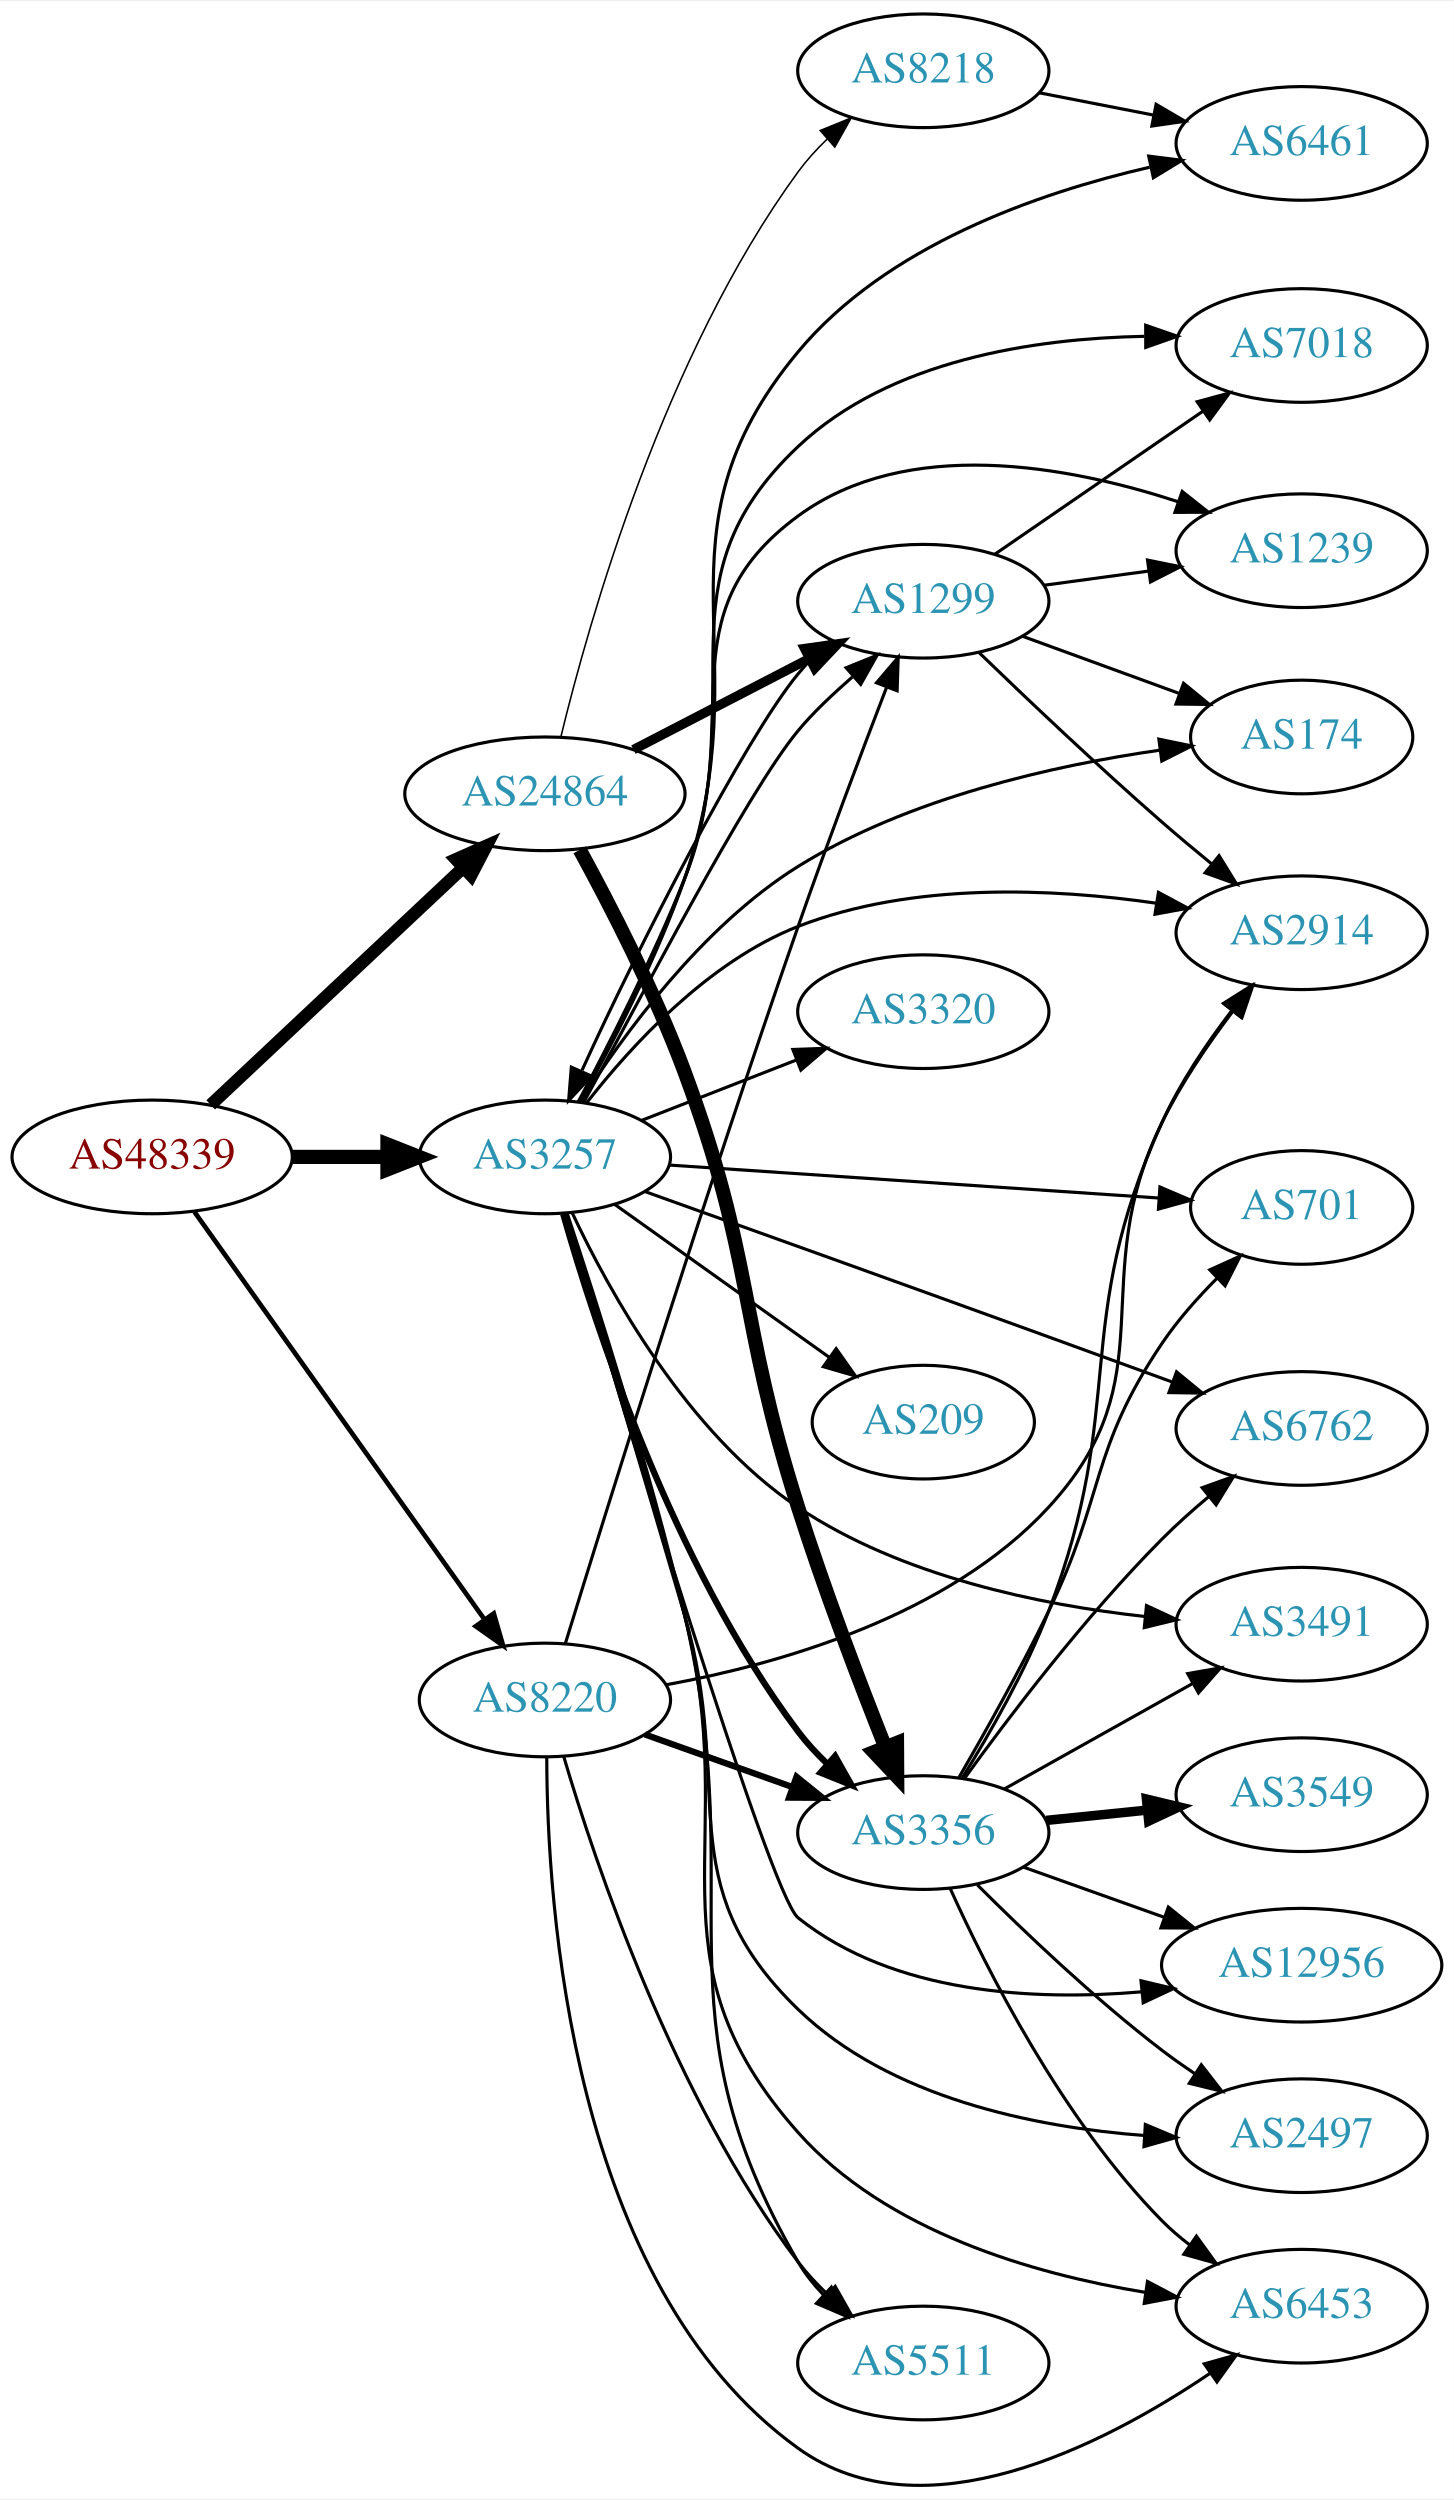
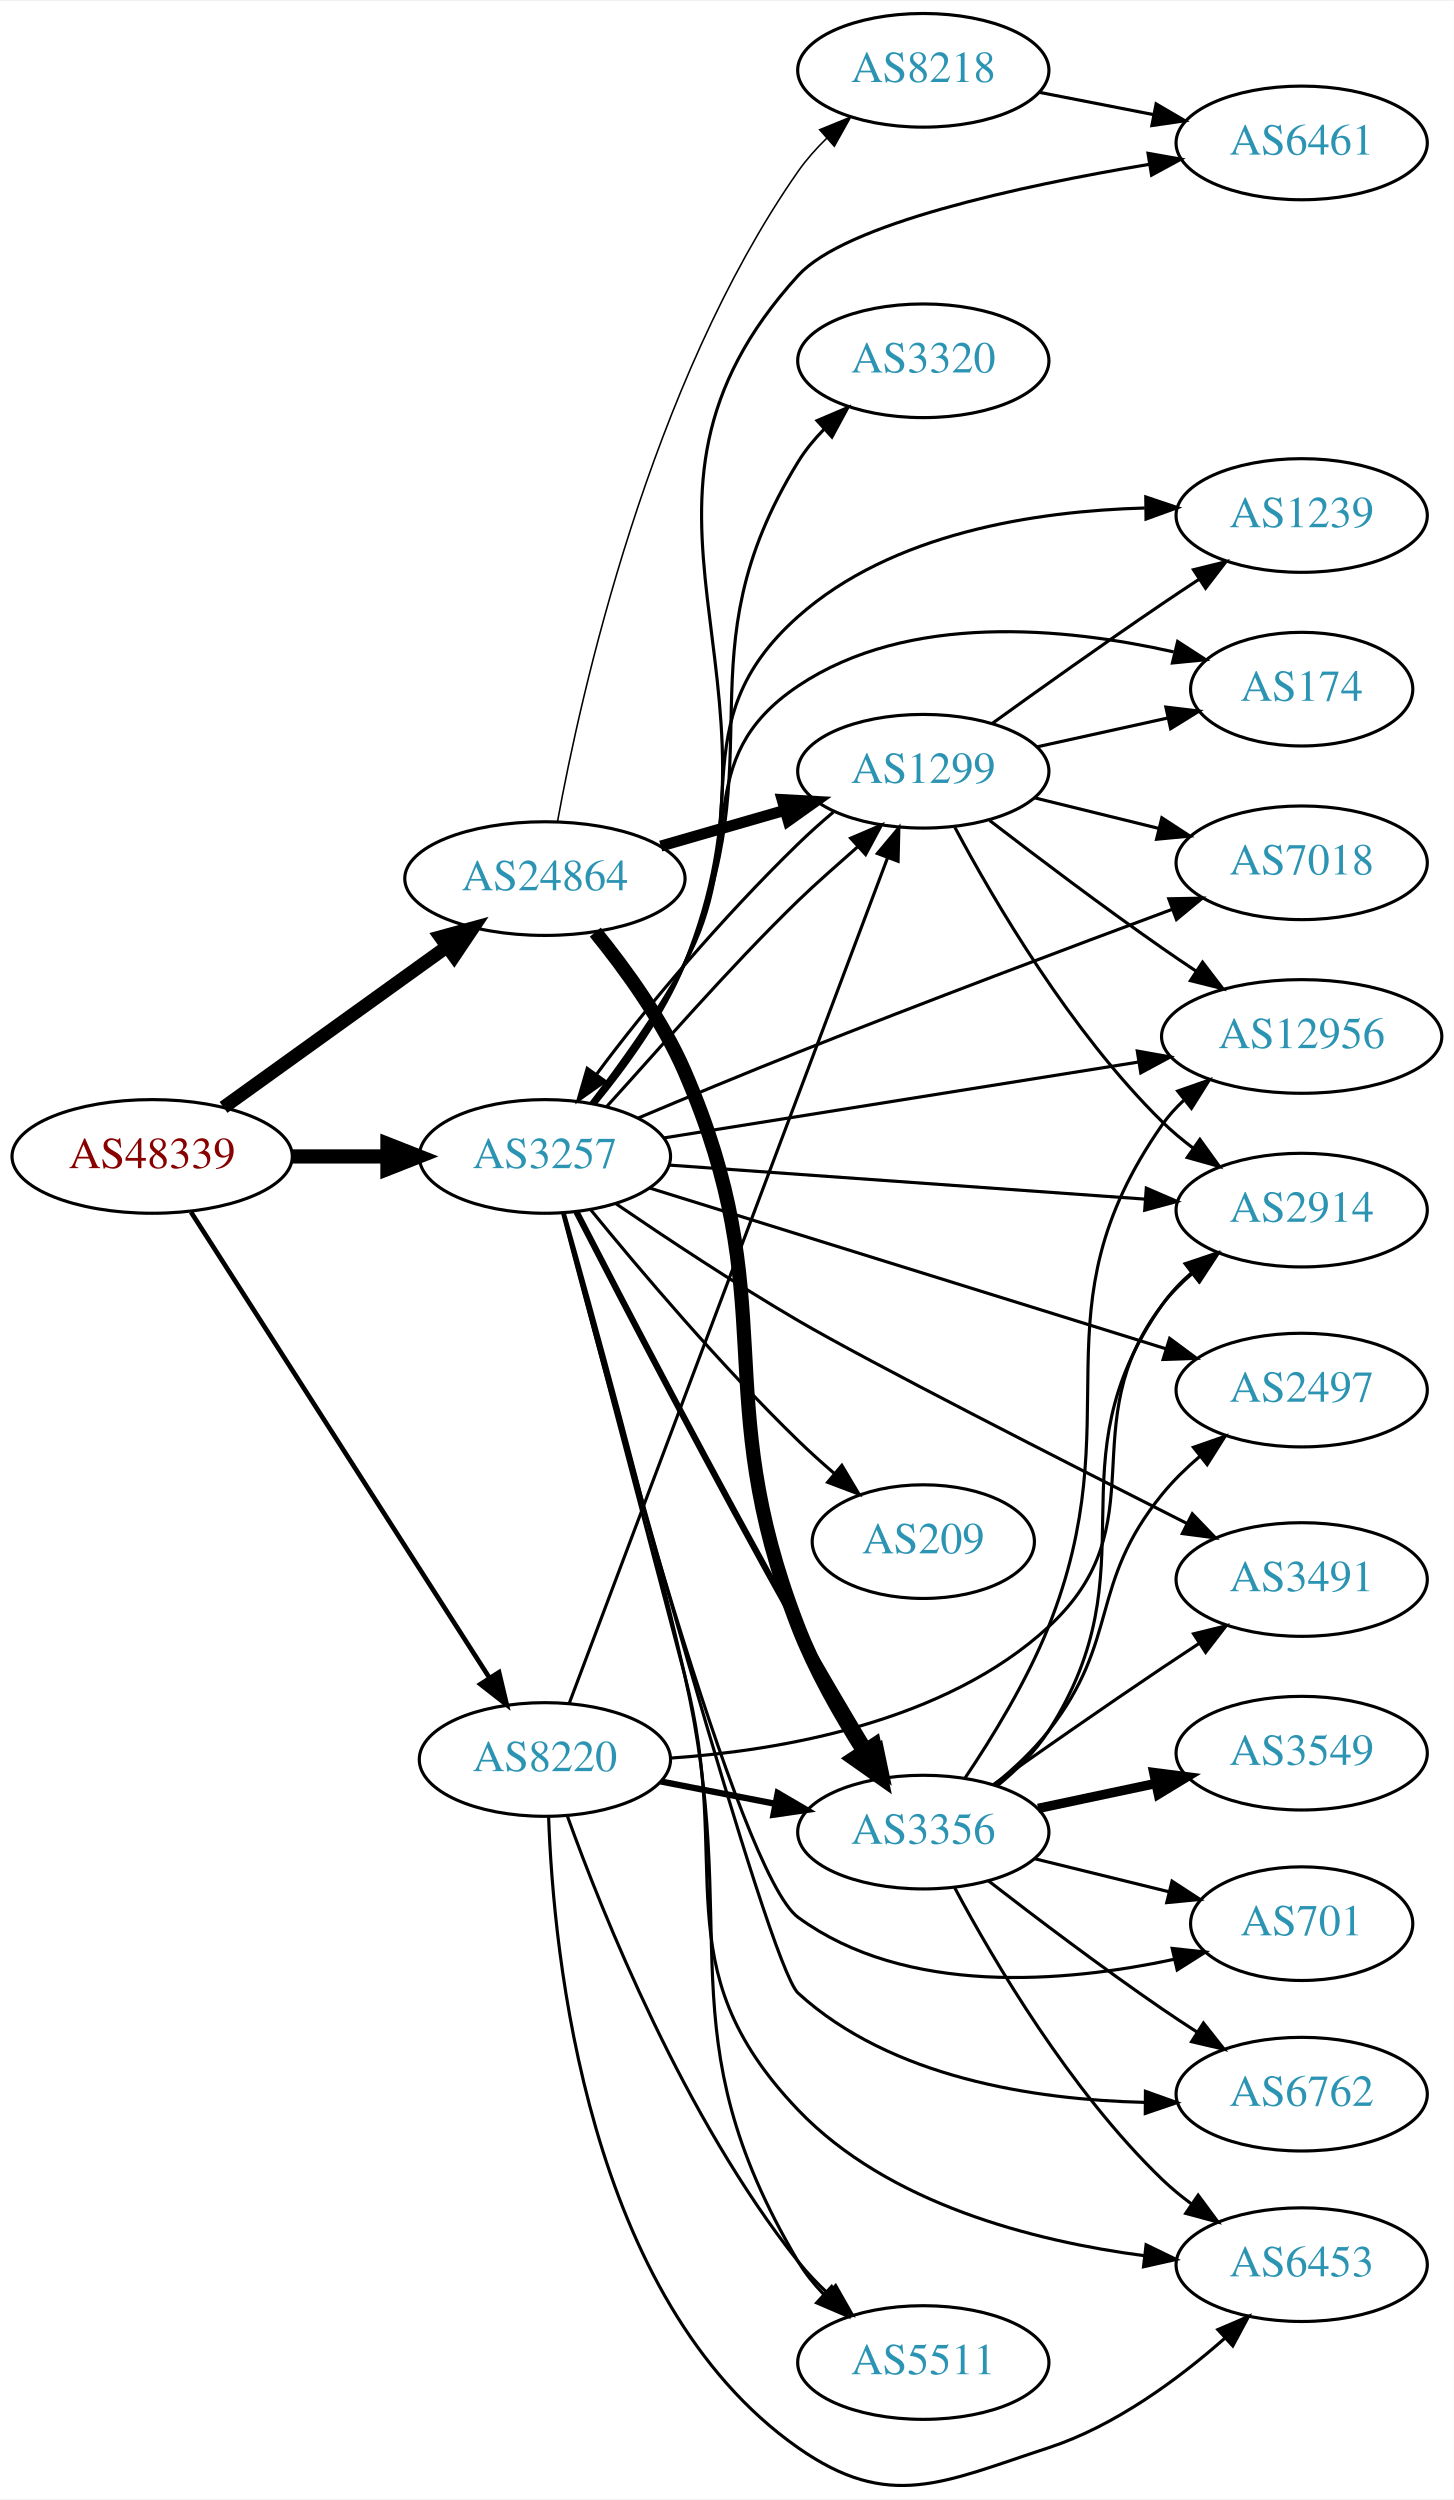
- <svg xmlns="http://www.w3.org/2000/svg" xmlns:xlink="http://www.w3.org/1999/xlink" width="460pt" height="791pt" viewBox="0.00 0.00 460.47 790.97">
-   <g id="graph0" class="graph" transform="scale(1 1) rotate(0) translate(4 786.968)">
-     <polygon fill="white" stroke="none" points="-4,4 -4,-786.968 456.469,-786.968 456.469,4 -4,4" />
+ <svg xmlns="http://www.w3.org/2000/svg" xmlns:xlink="http://www.w3.org/1999/xlink" width="460pt" height="791pt" viewBox="0.00 0.00 460.47 791.27">
+   <g id="graph0" class="graph" transform="scale(1 1) rotate(0) translate(4 787.27)">
+     <polygon fill="white" stroke="none" points="-4,4 -4,-787.27 456.469,-787.27 456.469,4 -4,4" />
    <g id="node1" class="node">
      <g id="a_node1">
        <a xlink:href="/asn/48339" xlink:title="AS48339 ~ Raiffeisen Rechenzentrum GmbH [AT]">
-           <ellipse fill="#ffffff" stroke="black" cx="44.196" cy="-420.968" rx="44.393" ry="18" />
-           <text text-anchor="middle" x="44.196" y="-417.268" font-family="Times,serif" font-size="14.00" fill="#880000">AS48339</text>
+           <ellipse fill="#ffffff" stroke="black" cx="44.196" cy="-421.27" rx="44.393" ry="18" />
+           <text text-anchor="middle" x="44.196" y="-417.57" font-family="Times,serif" font-size="14.00" fill="#880000">AS48339</text>
        </a>
      </g>
    </g>
    <g id="node2" class="node">
      <g id="a_node2">
        <a xlink:href="/asn/3257" xlink:title="AS3257 ~ GTT [DE]">
-           <ellipse fill="#ffffff" stroke="black" cx="168.588" cy="-420.968" rx="39.794" ry="18" />
-           <text text-anchor="middle" x="168.588" y="-417.268" font-family="Times,serif" font-size="14.00" fill="#2c94b3">AS3257</text>
+           <ellipse fill="#ffffff" stroke="black" cx="168.588" cy="-421.27" rx="39.794" ry="18" />
+           <text text-anchor="middle" x="168.588" y="-417.57" font-family="Times,serif" font-size="14.00" fill="#2c94b3">AS3257</text>
        </a>
      </g>
    </g>
    <g id="edge1" class="edge">
-       <path fill="none" stroke="black" stroke-width="4.5" d="M88.692,-420.968C98.381,-420.968 108.717,-420.968 118.61,-420.968" />
-       <polygon fill="black" stroke="black" stroke-width="4.5" points="118.713,-424.906 128.713,-420.968 118.713,-417.031 118.713,-424.906" />
+       <path fill="none" stroke="black" stroke-width="4.5" d="M88.692,-421.27C98.381,-421.27 108.717,-421.27 118.61,-421.27" />
+       <polygon fill="black" stroke="black" stroke-width="4.5" points="118.713,-425.208 128.713,-421.27 118.713,-417.333 118.713,-425.208" />
    </g>
    <g id="node3" class="node">
      <g id="a_node3">
        <a xlink:href="/asn/8220" xlink:title="AS8220 ~ COLT [GB]">
-           <ellipse fill="#ffffff" stroke="black" cx="168.588" cy="-248.968" rx="39.794" ry="18" />
-           <text text-anchor="middle" x="168.588" y="-245.268" font-family="Times,serif" font-size="14.00" fill="#2c94b3">AS8220</text>
+           <ellipse fill="#ffffff" stroke="black" cx="168.588" cy="-230.27" rx="39.794" ry="18" />
+           <text text-anchor="middle" x="168.588" y="-226.57" font-family="Times,serif" font-size="14.00" fill="#2c94b3">AS8220</text>
        </a>
      </g>
    </g>
    <g id="edge2" class="edge">
-       <path fill="none" stroke="black" stroke-width="1.5" d="M57.605,-403.529C79.287,-373.06 124.154,-310.007 149.367,-274.574" />
-       <polygon fill="black" stroke="black" stroke-width="1.5" points="152.382,-276.375 155.328,-266.198 146.679,-272.316 152.382,-276.375" />
+       <path fill="none" stroke="black" stroke-width="1.5" d="M56.491,-403.644C78.132,-369.873 125.532,-295.901 150.857,-256.381" />
+       <polygon fill="black" stroke="black" stroke-width="1.5" points="154.049,-257.886 156.497,-247.578 148.155,-254.11 154.049,-257.886" />
    </g>
    <g id="node4" class="node">
      <g id="a_node4">
        <a xlink:href="/asn/24864" xlink:title="AS24864 ~ Raiffeisen Informatik GmbH [AT]">
-           <ellipse fill="#ffffff" stroke="black" cx="168.588" cy="-535.968" rx="44.393" ry="18" />
-           <text text-anchor="middle" x="168.588" y="-532.268" font-family="Times,serif" font-size="14.00" fill="#2c94b3">AS24864</text>
+           <ellipse fill="#ffffff" stroke="black" cx="168.588" cy="-509.27" rx="44.393" ry="18" />
+           <text text-anchor="middle" x="168.588" y="-505.57" font-family="Times,serif" font-size="14.00" fill="#2c94b3">AS24864</text>
        </a>
      </g>
    </g>
    <g id="edge3" class="edge">
-       <path fill="none" stroke="black" stroke-width="4" d="M62.732,-437.445C83.636,-457.086 118.721,-490.052 142.494,-512.389" />
-       <polygon fill="black" stroke="black" stroke-width="4" points="140.401,-515.225 150.085,-519.522 145.194,-510.124 140.401,-515.225" />
+       <path fill="none" stroke="black" stroke-width="4.25" d="M66.796,-436.8C86.425,-450.914 115.579,-471.876 137.49,-487.629" />
+       <polygon fill="black" stroke="black" stroke-width="4.25" points="135.503,-490.781 145.793,-493.6 139.845,-484.742 135.503,-490.781" />
    </g>
    <g id="node5" class="node">
      <g id="a_node5">
-         <a xlink:href="/asn/1299" xlink:title="AS1299 ~ Telia Carrier [EU]">
-           <ellipse fill="#ffffff" stroke="black" cx="288.431" cy="-596.968" rx="39.794" ry="18" />
-           <text text-anchor="middle" x="288.431" y="-593.268" font-family="Times,serif" font-size="14.00" fill="#2c94b3">AS1299</text>
+         <a xlink:href="/asn/6762" xlink:title="AS6762 ~ TELECOM ITALIA SPARKLE S.p.A. [IT]">
+           <ellipse fill="#ffffff" stroke="black" cx="408.273" cy="-124.27" rx="39.794" ry="18" />
+           <text text-anchor="middle" x="408.273" y="-120.57" font-family="Times,serif" font-size="14.00" fill="#2c94b3">AS6762</text>
        </a>
      </g>
    </g>
    <g id="edge4" class="edge">
-       <path fill="none" stroke="black" d="M180.888,-438.275C198.461,-470.2 232.055,-535.741 248.784,-555.968 253.746,-561.968 259.954,-567.678 265.933,-572.954" />
-       <polygon fill="black" stroke="black" points="263.981,-575.898 273.805,-579.864 268.599,-570.637 263.981,-575.898" />
+       <path fill="none" stroke="black" d="M174.407,-403.32C190.101,-345.13 239.275,-164.95 248.784,-156.27 278.189,-129.431 323.658,-122.509 358.367,-121.673" />
+       <polygon fill="black" stroke="black" points="358.79,-125.169 368.763,-121.593 358.736,-118.17 358.79,-125.169" />
    </g>
    <g id="node6" class="node">
      <g id="a_node6">
-         <a xlink:href="/asn/12956" xlink:title="AS12956 ~ TELXIUS [ES]">
-           <ellipse fill="#ffffff" stroke="black" cx="408.273" cy="-164.968" rx="44.393" ry="18" />
-           <text text-anchor="middle" x="408.273" y="-161.268" font-family="Times,serif" font-size="14.00" fill="#2c94b3">AS12956</text>
+         <a xlink:href="/asn/2914" xlink:title="AS2914 ~ NTT America, Inc. [US]">
+           <ellipse fill="#ffffff" stroke="black" cx="408.273" cy="-404.27" rx="39.794" ry="18" />
+           <text text-anchor="middle" x="408.273" y="-400.57" font-family="Times,serif" font-size="14.00" fill="#2c94b3">AS2914</text>
        </a>
      </g>
    </g>
    <g id="edge5" class="edge">
-       <path fill="none" stroke="black" d="M174.879,-403.09C191.109,-348.505 239.643,-187.268 248.784,-179.968 278.927,-155.899 323.308,-153.615 357.444,-156.517" />
-       <polygon fill="black" stroke="black" points="357.378,-160.029 367.682,-157.566 358.091,-153.065 357.378,-160.029" />
+       <path fill="none" stroke="black" d="M207.776,-418.539C248.804,-415.605 314.114,-410.933 358.752,-407.741" />
+       <polygon fill="black" stroke="black" points="359.061,-411.228 368.786,-407.023 358.562,-404.245 359.061,-411.228" />
    </g>
    <g id="node7" class="node">
      <g id="a_node7">
        <a xlink:href="/asn/2497" xlink:title="AS2497 ~ Internet Initiative Japan Inc. [JP]">
-           <ellipse fill="#ffffff" stroke="black" cx="408.273" cy="-110.968" rx="39.794" ry="18" />
-           <text text-anchor="middle" x="408.273" y="-107.268" font-family="Times,serif" font-size="14.00" fill="#2c94b3">AS2497</text>
+           <ellipse fill="#ffffff" stroke="black" cx="408.273" cy="-347.27" rx="39.794" ry="18" />
+           <text text-anchor="middle" x="408.273" y="-343.57" font-family="Times,serif" font-size="14.00" fill="#2c94b3">AS2497</text>
        </a>
      </g>
    </g>
    <g id="edge6" class="edge">
-       <path fill="none" stroke="black" d="M174.961,-403.126C183.182,-375.779 199.345,-321.846 212.784,-275.968 229.038,-220.486 207.231,-191.165 248.784,-150.968 277.837,-122.864 323.626,-113.651 358.532,-111.007" />
-       <polygon fill="black" stroke="black" points="358.753,-114.501 368.524,-110.405 358.332,-107.513 358.753,-114.501" />
+       <path fill="none" stroke="black" d="M201.644,-411.29C243.906,-398.132 318.366,-374.95 365.141,-360.388" />
+       <polygon fill="black" stroke="black" points="366.459,-363.643 374.967,-357.329 364.378,-356.959 366.459,-363.643" />
    </g>
    <g id="node8" class="node">
      <g id="a_node8">
-         <a xlink:href="/asn/6461" xlink:title="AS6461 ~ Zayo Bandwidth [US]">
-           <ellipse fill="#ffffff" stroke="black" cx="408.273" cy="-741.968" rx="39.794" ry="18" />
-           <text text-anchor="middle" x="408.273" y="-738.268" font-family="Times,serif" font-size="14.00" fill="#2c94b3">AS6461</text>
+         <a xlink:href="/asn/3320" xlink:title="AS3320 ~ DTAG [DE]">
+           <ellipse fill="#ffffff" stroke="black" cx="288.431" cy="-673.27" rx="39.794" ry="18" />
+           <text text-anchor="middle" x="288.431" y="-669.57" font-family="Times,serif" font-size="14.00" fill="#2c94b3">AS3320</text>
        </a>
      </g>
    </g>
    <g id="edge7" class="edge">
-       <path fill="none" stroke="black" d="M179.669,-438.287C189.392,-455.65 203.905,-483.406 212.784,-508.968 237.698,-580.692 200.205,-617.616 248.784,-675.968 276.642,-709.43 324.314,-726.194 360.115,-734.421" />
-       <polygon fill="black" stroke="black" points="359.828,-737.939 370.34,-736.616 361.297,-731.095 359.828,-737.939" />
+       <path fill="none" stroke="black" d="M184.219,-438.033C193.683,-449.705 205.545,-466.033 212.784,-482.27 242.29,-548.446 210.855,-579.536 248.784,-641.27 251.042,-644.944 253.871,-648.394 256.966,-651.568" />
+       <polygon fill="black" stroke="black" points="254.778,-654.309 264.529,-658.453 259.49,-649.133 254.778,-654.309" />
    </g>
    <g id="node9" class="node">
      <g id="a_node9">
-         <a xlink:href="/asn/1239" xlink:title="AS1239 ~ Sprint [US]">
-           <ellipse fill="#ffffff" stroke="black" cx="408.273" cy="-612.968" rx="39.794" ry="18" />
-           <text text-anchor="middle" x="408.273" y="-609.268" font-family="Times,serif" font-size="14.00" fill="#2c94b3">AS1239</text>
+         <a xlink:href="/asn/174" xlink:title="AS174 ~ Cogent Communications [US]">
+           <ellipse fill="#ffffff" stroke="black" cx="408.273" cy="-569.27" rx="35.194" ry="18" />
+           <text text-anchor="middle" x="408.273" y="-565.57" font-family="Times,serif" font-size="14.00" fill="#2c94b3">AS174</text>
        </a>
      </g>
    </g>
    <g id="edge8" class="edge">
-       <path fill="none" stroke="black" d="M179.172,-438.472C188.518,-455.977 202.751,-483.837 212.784,-508.968 232.642,-558.708 205.626,-592.255 248.784,-623.968 283.275,-649.313 334.188,-639.889 368.94,-628.535" />
-       <polygon fill="black" stroke="black" points="370.422,-631.726 378.727,-625.148 368.133,-625.111 370.422,-631.726" />
+       <path fill="none" stroke="black" d="M183.166,-438.199C192.285,-450.074 204.164,-466.574 212.784,-482.27 233.127,-519.309 213.7,-546.717 248.784,-570.27 283.67,-593.691 333.329,-588.815 367.724,-581.067" />
+       <polygon fill="black" stroke="black" points="368.985,-584.362 377.875,-578.598 367.331,-577.56 368.985,-584.362" />
    </g>
    <g id="node10" class="node">
      <g id="a_node10">
-         <a xlink:href="/asn/209" xlink:title="AS209 ~ CenturyLink Communications, LLC [US]">
-           <ellipse fill="#ffffff" stroke="black" cx="288.431" cy="-336.968" rx="35.194" ry="18" />
-           <text text-anchor="middle" x="288.431" y="-333.268" font-family="Times,serif" font-size="14.00" fill="#2c94b3">AS209</text>
+         <a xlink:href="/asn/3491" xlink:title="AS3491 ~ PCCW Global, Inc. [US]">
+           <ellipse fill="#ffffff" stroke="black" cx="408.273" cy="-287.27" rx="39.794" ry="18" />
+           <text text-anchor="middle" x="408.273" y="-283.57" font-family="Times,serif" font-size="14.00" fill="#2c94b3">AS3491</text>
        </a>
      </g>
    </g>
    <g id="edge9" class="edge">
-       <path fill="none" stroke="black" d="M190.656,-405.951C209.625,-392.43 237.67,-372.439 258.693,-357.453" />
-       <polygon fill="black" stroke="black" points="260.829,-360.229 266.94,-351.574 256.765,-354.529 260.829,-360.229" />
+       <path fill="none" stroke="black" d="M191.055,-406.306C206.773,-395.565 228.765,-380.979 248.784,-369.27 271.251,-356.13 332.505,-324.912 371.949,-305.009" />
+       <polygon fill="black" stroke="black" points="373.629,-308.082 380.984,-300.456 370.479,-301.831 373.629,-308.082" />
    </g>
    <g id="node11" class="node">
      <g id="a_node11">
-         <a xlink:href="/asn/701" xlink:title="AS701 ~ UUNET [US]">
-           <ellipse fill="#ffffff" stroke="black" cx="408.273" cy="-404.968" rx="35.194" ry="18" />
-           <text text-anchor="middle" x="408.273" y="-401.268" font-family="Times,serif" font-size="14.00" fill="#2c94b3">AS701</text>
+         <a xlink:href="/asn/5511" xlink:title="AS5511 ~ Orange S.A. [FR]">
+           <ellipse fill="#ffffff" stroke="black" cx="288.431" cy="-39.27" rx="39.794" ry="18" />
+           <text text-anchor="middle" x="288.431" y="-35.57" font-family="Times,serif" font-size="14.00" fill="#2c94b3">AS5511</text>
        </a>
      </g>
    </g>
    <g id="edge10" class="edge">
-       <path fill="none" stroke="black" d="M208.041,-418.38C250.37,-415.53 318.314,-410.957 362.877,-407.957" />
-       <polygon fill="black" stroke="black" points="363.376,-411.431 373.118,-407.267 362.906,-404.447 363.376,-411.431" />
+       <path fill="none" stroke="black" d="M174.778,-403.166C183.318,-373.043 200.6,-310.662 212.784,-257.27 231.518,-175.18 205.841,-143.697 248.784,-71.27 250.983,-67.561 253.777,-64.09 256.853,-60.904" />
+       <polygon fill="black" stroke="black" points="259.377,-63.338 264.396,-54.007 254.654,-58.172 259.377,-63.338" />
    </g>
    <g id="node12" class="node">
      <g id="a_node12">
-         <a xlink:href="/asn/2914" xlink:title="AS2914 ~ NTT America, Inc. [US]">
-           <ellipse fill="#ffffff" stroke="black" cx="408.273" cy="-491.968" rx="39.794" ry="18" />
-           <text text-anchor="middle" x="408.273" y="-488.268" font-family="Times,serif" font-size="14.00" fill="#2c94b3">AS2914</text>
+         <a xlink:href="/asn/3356" xlink:title="AS3356 ~ Level 3 Parent, LLC [US]">
+           <ellipse fill="#ffffff" stroke="black" cx="288.431" cy="-207.27" rx="39.794" ry="18" />
+           <text text-anchor="middle" x="288.431" y="-203.57" font-family="Times,serif" font-size="14.00" fill="#2c94b3">AS3356</text>
        </a>
      </g>
    </g>
    <g id="edge11" class="edge">
-       <path fill="none" stroke="black" d="M181.854,-438.153C195.751,-455.99 220.219,-482.811 248.784,-493.968 284.981,-508.106 329.471,-506.037 362.09,-501.34" />
-       <polygon fill="black" stroke="black" points="362.905,-504.755 372.237,-499.74 361.814,-497.841 362.905,-504.755" />
+       <path fill="none" stroke="black" stroke-width="2" d="M178.586,-403.69C193.004,-375.669 222.354,-319.248 248.784,-272.27 256.048,-259.36 264.417,-245.202 271.505,-233.405" />
+       <polygon fill="black" stroke="black" stroke-width="2" points="274.697,-234.889 276.87,-224.52 268.705,-231.271 274.697,-234.889" />
    </g>
    <g id="node13" class="node">
      <g id="a_node13">
-         <a xlink:href="/asn/6453" xlink:title="AS6453 ~ TATA COMMUNICATIONS (AMERICA) INC [US]">
-           <ellipse fill="#ffffff" stroke="black" cx="408.273" cy="-56.968" rx="39.794" ry="18" />
-           <text text-anchor="middle" x="408.273" y="-53.268" font-family="Times,serif" font-size="14.00" fill="#2c94b3">AS6453</text>
+         <a xlink:href="/asn/7018" xlink:title="AS7018 ~ AT&amp;T Services, Inc. [US]">
+           <ellipse fill="#ffffff" stroke="black" cx="408.273" cy="-514.27" rx="39.794" ry="18" />
+           <text text-anchor="middle" x="408.273" y="-510.57" font-family="Times,serif" font-size="14.00" fill="#2c94b3">AS7018</text>
        </a>
      </g>
    </g>
    <g id="edge12" class="edge">
-       <path fill="none" stroke="black" d="M175.332,-403.228C184.039,-376.015 200.827,-322.254 212.784,-275.968 231.45,-203.716 199.219,-167.754 248.784,-111.968 276.603,-80.658 323.179,-67.169 358.661,-61.359" />
-       <polygon fill="black" stroke="black" points="359.437,-64.783 368.816,-59.853 358.41,-57.858 359.437,-64.783" />
+       <path fill="none" stroke="black" d="M198.088,-433.412C213.119,-439.748 231.897,-447.558 248.784,-454.27 288.923,-470.226 335.149,-487.614 367.279,-499.544" />
+       <polygon fill="black" stroke="black" points="366.182,-502.87 376.775,-503.064 368.615,-496.307 366.182,-502.87" />
    </g>
    <g id="node14" class="node">
      <g id="a_node14">
-         <a xlink:href="/asn/174" xlink:title="AS174 ~ Cogent Communications [US]">
-           <ellipse fill="#ffffff" stroke="black" cx="408.273" cy="-553.968" rx="35.194" ry="18" />
-           <text text-anchor="middle" x="408.273" y="-550.268" font-family="Times,serif" font-size="14.00" fill="#2c94b3">AS174</text>
+         <a xlink:href="/asn/1239" xlink:title="AS1239 ~ Sprint [US]">
+           <ellipse fill="#ffffff" stroke="black" cx="408.273" cy="-624.27" rx="39.794" ry="18" />
+           <text text-anchor="middle" x="408.273" y="-620.57" font-family="Times,serif" font-size="14.00" fill="#2c94b3">AS1239</text>
        </a>
      </g>
    </g>
    <g id="edge13" class="edge">
-       <path fill="none" stroke="black" d="M179.863,-438.364C193.129,-459.276 218.186,-493.929 248.784,-512.968 283.775,-534.74 329.973,-545.002 363.458,-549.808" />
-       <polygon fill="black" stroke="black" points="363.041,-553.283 373.415,-551.131 363.963,-546.344 363.041,-553.283" />
+       <path fill="none" stroke="black" d="M183.53,-438.007C192.811,-449.798 204.734,-466.274 212.784,-482.27 235.908,-528.221 210.345,-558.086 248.784,-592.27 278.534,-618.727 323.966,-625.691 358.572,-626.64" />
+       <polygon fill="black" stroke="black" points="358.897,-630.144 368.935,-626.756 358.975,-623.144 358.897,-630.144" />
    </g>
    <g id="node15" class="node">
      <g id="a_node15">
-         <a xlink:href="/asn/6762" xlink:title="AS6762 ~ TELECOM ITALIA SPARKLE S.p.A. [IT]">
-           <ellipse fill="#ffffff" stroke="black" cx="408.273" cy="-334.968" rx="39.794" ry="18" />
-           <text text-anchor="middle" x="408.273" y="-331.268" font-family="Times,serif" font-size="14.00" fill="#2c94b3">AS6762</text>
+         <a xlink:href="/asn/209" xlink:title="AS209 ~ CenturyLink Communications, LLC [US]">
+           <ellipse fill="#ffffff" stroke="black" cx="288.431" cy="-299.27" rx="35.194" ry="18" />
+           <text text-anchor="middle" x="288.431" y="-295.57" font-family="Times,serif" font-size="14.00" fill="#2c94b3">AS209</text>
        </a>
      </g>
    </g>
    <g id="edge14" class="edge">
-       <path fill="none" stroke="black" d="M200.287,-409.987C232.228,-398.547 283.686,-380.078 328.077,-363.968 340.784,-359.357 354.626,-354.3 367.131,-349.719" />
-       <polygon fill="black" stroke="black" points="368.642,-352.892 376.826,-346.164 366.233,-346.32 368.642,-352.892" />
+       <path fill="none" stroke="black" d="M183.153,-404.304C198.364,-385.661 224.139,-355.186 248.784,-331.27 252.348,-327.812 256.24,-324.308 260.138,-320.949" />
+       <polygon fill="black" stroke="black" points="262.63,-323.427 268.045,-314.321 258.133,-318.063 262.63,-323.427" />
    </g>
    <g id="node16" class="node">
      <g id="a_node16">
-         <a xlink:href="/asn/7018" xlink:title="AS7018 ~ AT&amp;T Services, Inc. [US]">
-           <ellipse fill="#ffffff" stroke="black" cx="408.273" cy="-677.968" rx="39.794" ry="18" />
-           <text text-anchor="middle" x="408.273" y="-674.268" font-family="Times,serif" font-size="14.00" fill="#2c94b3">AS7018</text>
+         <a xlink:href="/asn/12956" xlink:title="AS12956 ~ TELXIUS [ES]">
+           <ellipse fill="#ffffff" stroke="black" cx="408.273" cy="-459.27" rx="44.393" ry="18" />
+           <text text-anchor="middle" x="408.273" y="-455.57" font-family="Times,serif" font-size="14.00" fill="#2c94b3">AS12956</text>
        </a>
      </g>
    </g>
    <g id="edge15" class="edge">
-       <path fill="none" stroke="black" d="M179.424,-438.375C188.962,-455.805 203.337,-483.611 212.784,-508.968 234.764,-567.963 203.001,-602.755 248.784,-645.968 277.829,-673.383 323.545,-680.209 358.43,-680.864" />
-       <polygon fill="black" stroke="black" points="358.871,-684.364 368.878,-680.885 358.885,-677.364 358.871,-684.364" />
+       <path fill="none" stroke="black" d="M206.206,-427.125C246.52,-433.57 311.594,-443.974 356.747,-451.192" />
+       <polygon fill="black" stroke="black" points="356.203,-454.65 366.63,-452.772 357.308,-447.738 356.203,-454.65" />
    </g>
    <g id="node17" class="node">
      <g id="a_node17">
-         <a xlink:href="/asn/3320" xlink:title="AS3320 ~ DTAG [DE]">
-           <ellipse fill="#ffffff" stroke="black" cx="288.431" cy="-466.968" rx="39.794" ry="18" />
-           <text text-anchor="middle" x="288.431" y="-463.268" font-family="Times,serif" font-size="14.00" fill="#2c94b3">AS3320</text>
+         <a xlink:href="/asn/701" xlink:title="AS701 ~ UUNET [US]">
+           <ellipse fill="#ffffff" stroke="black" cx="408.273" cy="-178.27" rx="35.194" ry="18" />
+           <text text-anchor="middle" x="408.273" y="-174.57" font-family="Times,serif" font-size="14.00" fill="#2c94b3">AS701</text>
        </a>
      </g>
    </g>
    <g id="edge16" class="edge">
-       <path fill="none" stroke="black" d="M199.325,-432.576C214.119,-438.351 232.196,-445.407 248.118,-451.622" />
-       <polygon fill="black" stroke="black" points="247.115,-454.988 257.704,-455.364 249.661,-448.467 247.115,-454.988" />
+       <path fill="none" stroke="black" d="M174.233,-403.204C188.201,-349.556 230.009,-194.045 248.784,-180.27 282.911,-155.233 333.245,-159.561 367.99,-167.005" />
+       <polygon fill="black" stroke="black" points="367.261,-170.428 377.793,-169.275 368.84,-163.609 367.261,-170.428" />
    </g>
    <g id="node18" class="node">
      <g id="a_node18">
-         <a xlink:href="/asn/3491" xlink:title="AS3491 ~ PCCW Global, Inc. [US]">
-           <ellipse fill="#ffffff" stroke="black" cx="408.273" cy="-272.968" rx="39.794" ry="18" />
-           <text text-anchor="middle" x="408.273" y="-269.268" font-family="Times,serif" font-size="14.00" fill="#2c94b3">AS3491</text>
+         <a xlink:href="/asn/6461" xlink:title="AS6461 ~ Zayo Bandwidth [US]">
+           <ellipse fill="#ffffff" stroke="black" cx="408.273" cy="-742.27" rx="39.794" ry="18" />
+           <text text-anchor="middle" x="408.273" y="-738.57" font-family="Times,serif" font-size="14.00" fill="#2c94b3">AS6461</text>
        </a>
      </g>
    </g>
    <g id="edge17" class="edge">
-       <path fill="none" stroke="black" d="M177.217,-403.284C188.886,-378.424 213.579,-333.551 248.784,-309.968 281.44,-288.093 325.405,-279.066 358.745,-275.384" />
-       <polygon fill="black" stroke="black" points="359.116,-278.864 368.726,-274.404 358.432,-271.898 359.116,-278.864" />
+       <path fill="none" stroke="black" d="M184.532,-437.899C194.131,-449.513 206.027,-465.827 212.784,-482.27 250.111,-573.101 182.735,-627.6 248.784,-700.27 263.654,-716.631 318.832,-728.601 359.926,-735.484" />
+       <polygon fill="black" stroke="black" points="359.606,-738.978 370.037,-737.124 360.727,-732.068 359.606,-738.978" />
    </g>
    <g id="node19" class="node">
      <g id="a_node19">
-         <a xlink:href="/asn/3356" xlink:title="AS3356 ~ Level 3 Parent, LLC [US]">
-           <ellipse fill="#ffffff" stroke="black" cx="288.431" cy="-206.968" rx="39.794" ry="18" />
-           <text text-anchor="middle" x="288.431" y="-203.268" font-family="Times,serif" font-size="14.00" fill="#2c94b3">AS3356</text>
+         <a xlink:href="/asn/6453" xlink:title="AS6453 ~ TATA COMMUNICATIONS (AMERICA) INC [US]">
+           <ellipse fill="#ffffff" stroke="black" cx="408.273" cy="-70.27" rx="39.794" ry="18" />
+           <text text-anchor="middle" x="408.273" y="-66.57" font-family="Times,serif" font-size="14.00" fill="#2c94b3">AS6453</text>
        </a>
      </g>
    </g>
    <g id="edge18" class="edge">
-       <path fill="none" stroke="black" stroke-width="2" d="M174.354,-402.983C184.097,-368.573 208.811,-292.121 248.784,-238.968 251.509,-235.346 254.722,-231.874 258.113,-228.641" />
-       <polygon fill="black" stroke="black" stroke-width="2" points="260.494,-231.208 265.699,-221.98 255.876,-225.948 260.494,-231.208" />
+       <path fill="none" stroke="black" d="M174.396,-403.073C182.387,-372.815 198.898,-310.245 212.784,-257.27 228.857,-195.956 204.976,-165.081 248.784,-119.27 277.228,-89.527 323.298,-77.722 358.455,-73.095" />
+       <polygon fill="black" stroke="black" points="358.991,-76.557 368.52,-71.925 358.182,-69.604 358.991,-76.557" />
    </g>
    <g id="node20" class="node">
      <g id="a_node20">
-         <a xlink:href="/asn/5511" xlink:title="AS5511 ~ Orange S.A. [FR]">
-           <ellipse fill="#ffffff" stroke="black" cx="288.431" cy="-38.968" rx="39.794" ry="18" />
-           <text text-anchor="middle" x="288.431" y="-35.268" font-family="Times,serif" font-size="14.00" fill="#2c94b3">AS5511</text>
+         <a xlink:href="/asn/1299" xlink:title="AS1299 ~ Telia Carrier [EU]">
+           <ellipse fill="#ffffff" stroke="black" cx="288.431" cy="-543.27" rx="39.794" ry="18" />
+           <text text-anchor="middle" x="288.431" y="-539.57" font-family="Times,serif" font-size="14.00" fill="#2c94b3">AS1299</text>
        </a>
      </g>
    </g>
    <g id="edge19" class="edge">
-       <path fill="none" stroke="black" d="M175.728,-402.839C184.794,-375.566 201.868,-322.241 212.784,-275.968 234.025,-185.935 202.298,-150.945 248.784,-70.968 250.951,-67.24 253.725,-63.758 256.79,-60.565" />
-       <polygon fill="black" stroke="black" points="259.315,-62.999 264.322,-53.661 254.585,-57.838 259.315,-62.999" />
+       <path fill="none" stroke="black" d="M188.178,-437.094C203.663,-454.09 226.678,-480.819 248.784,-502.27 254.674,-507.986 261.464,-513.829 267.692,-519.38" />
+       <polygon fill="black" stroke="black" points="265.432,-522.056 275.173,-526.224 270.157,-516.891 265.432,-522.056" />
+     </g>
+     <g id="edge31" class="edge">
+       <path fill="none" stroke="black" d="M208.307,-230.704C243.729,-233.147 295.443,-242.155 328.077,-272.27 363.407,-304.873 334.925,-336.044 364.077,-374.27 366.83,-377.88 370.143,-381.219 373.694,-384.257" />
+       <polygon fill="black" stroke="black" points="371.66,-387.107 381.726,-390.413 375.918,-381.551 371.66,-387.107" />
+     </g>
+     <g id="edge30" class="edge">
+       <path fill="none" stroke="black" d="M175.756,-212.189C186.931,-181.149 212.751,-116.69 248.784,-71.27 251.601,-67.72 254.87,-64.29 258.289,-61.08" />
+       <polygon fill="black" stroke="black" points="260.667,-63.65 265.902,-54.439 256.065,-58.375 260.667,-63.65" />
    </g>
    <g id="edge28" class="edge">
-       <path fill="none" stroke="black" d="M175.07,-266.893C187.558,-307.503 219.324,-409.558 248.784,-493.968 257.817,-519.848 268.868,-549.082 276.835,-569.776" />
-       <polygon fill="black" stroke="black" points="273.607,-571.131 280.477,-579.196 280.136,-568.607 273.607,-571.131" />
-     </g>
-     <g id="edge31" class="edge">
-       <path fill="none" stroke="black" d="M206.916,-253.765C242.85,-260.327 296.29,-275.514 328.077,-309.968 366.412,-351.519 339.21,-381.198 364.077,-431.968 370.076,-444.216 378.536,-456.632 386.381,-466.968" />
-       <polygon fill="black" stroke="black" points="383.838,-469.396 392.759,-475.111 389.348,-465.08 383.838,-469.396" />
-     </g>
-     <g id="edge30" class="edge">
-       <path fill="none" stroke="black" d="M169.173,-230.686C169.246,-184.653 176.618,-63.942 248.784,-11.968 288.307,16.496 345.375,-12.817 379.16,-35.638" />
-       <polygon fill="black" stroke="black" points="377.428,-38.697 387.63,-41.555 381.436,-32.959 377.428,-38.697" />
+       <path fill="none" stroke="black" stroke-width="2" d="M205.265,-223.307C216.696,-221.076 229.518,-218.573 241.572,-216.221" />
+       <polygon fill="black" stroke="black" stroke-width="2" points="242.325,-219.64 251.469,-214.289 240.984,-212.77 242.325,-219.64" />
+     </g>
+     <g id="edge32" class="edge">
+       <path fill="none" stroke="black" d="M169.758,-212.139C171.266,-168.771 181.839,-59.176 248.784,-12.27 277.646,7.952 294.582,-1.317 328.077,-12.27 349.125,-19.153 369.209,-33.991 383.886,-46.936" />
+       <polygon fill="black" stroke="black" points="381.717,-49.696 391.455,-53.87 386.445,-44.534 381.717,-49.696" />
    </g>
    <g id="edge29" class="edge">
-       <path fill="none" stroke="black" stroke-width="2" d="M200.242,-238.043C214.452,-232.979 231.535,-226.89 246.8,-221.449" />
-       <polygon fill="black" stroke="black" stroke-width="2" points="248.276,-224.639 256.521,-217.985 245.926,-218.045 248.276,-224.639" />
-     </g>
-     <g id="edge32" class="edge">
-       <path fill="none" stroke="black" d="M174.526,-231.121C184.484,-197.351 209.437,-122.844 248.784,-70.968 251.523,-67.357 254.745,-63.892 258.141,-60.663" />
-       <polygon fill="black" stroke="black" points="260.522,-63.23 265.732,-54.005 255.906,-57.968 260.522,-63.23" />
+       <path fill="none" stroke="black" d="M176.262,-247.995C195.863,-300.059 253.372,-452.808 277.056,-515.714" />
+       <polygon fill="black" stroke="black" points="273.885,-517.226 280.685,-525.352 280.437,-514.76 273.885,-517.226" />
+     </g>
+     <g id="edge35" class="edge">
+       <path fill="none" stroke="black" stroke-width="4.5" d="M184.538,-492.3C194.014,-480.667 205.766,-464.463 212.784,-448.27 244.534,-375.013 219.98,-346.735 248.784,-272.27 254.054,-258.647 262.043,-244.588 269.392,-233.046" />
+       <polygon fill="black" stroke="black" stroke-width="4.5" points="272.882,-234.904 275.084,-224.384 266.301,-230.578 272.882,-234.904" />
    </g>
    <g id="edge33" class="edge">
-       <path fill="none" stroke="black" stroke-width="3" d="M196.624,-549.963C213.173,-558.529 234.525,-569.582 252.366,-578.817" />
-       <polygon fill="black" stroke="black" stroke-width="3" points="250.842,-581.969 261.331,-583.458 254.06,-575.753 250.842,-581.969" />
-     </g>
-     <g id="edge34" class="edge">
-       <path fill="none" stroke="black" stroke-width="4.5" d="M179.615,-518.235C189.159,-500.788 203.419,-473.175 212.784,-447.968 234.861,-388.551 229.625,-370.389 248.784,-309.968 257.07,-283.84 268.211,-254.636 276.403,-234.017" />
-       <polygon fill="black" stroke="black" stroke-width="4.5" points="280.097,-235.382 280.161,-224.635 272.787,-232.453 280.097,-235.382" />
+       <path fill="none" stroke="black" stroke-width="3.5" d="M205.265,-519.564C217.681,-523.146 231.736,-527.201 244.667,-530.932" />
+       <polygon fill="black" stroke="black" stroke-width="3.5" points="243.712,-534.299 254.29,-533.709 245.652,-527.574 243.712,-534.299" />
    </g>
    <g id="node22" class="node">
      <g id="a_node22">
        <a xlink:href="/asn/8218" xlink:title="AS8218 ~ legacy Neotelecoms [FR]">
-           <ellipse fill="#ffffff" stroke="black" cx="288.431" cy="-764.968" rx="39.794" ry="18" />
-           <text text-anchor="middle" x="288.431" y="-761.268" font-family="Times,serif" font-size="14.00" fill="#2c94b3">AS8218</text>
-         </a>
-       </g>
-     </g>
-     <g id="edge35" class="edge">
-       <path fill="none" stroke="black" stroke-width="0.5" d="M173.646,-554.024C182.51,-590.571 206.286,-674.769 248.784,-732.968 251.457,-736.629 254.64,-740.123 258.015,-743.368" />
-       <polygon fill="black" stroke="black" stroke-width="0.5" points="255.77,-746.055 265.587,-750.039 260.398,-740.802 255.77,-746.055" />
-     </g>
-     <g id="edge38" class="edge">
-       <path fill="none" stroke="black" d="M259.216,-584.681C255.491,-581.373 251.893,-577.727 248.784,-573.968 231.884,-553.533 197.77,-486.849 180.352,-448.411" />
-       <polygon fill="black" stroke="black" points="183.36,-446.559 176.107,-438.836 176.96,-449.396 183.36,-446.559" />
-     </g>
-     <g id="edge40" class="edge">
-       <path fill="none" stroke="black" d="M326.717,-602.031C337.249,-603.461 348.851,-605.036 359.891,-606.535" />
-       <polygon fill="black" stroke="black" points="359.445,-610.006 369.825,-607.884 360.387,-603.07 359.445,-610.006" />
-     </g>
-     <g id="edge36" class="edge">
-       <path fill="none" stroke="black" d="M306.009,-580.768C320.928,-566.347 343.59,-544.833 364.077,-526.968 369.042,-522.639 374.43,-518.13 379.663,-513.846" />
-       <polygon fill="black" stroke="black" points="382.107,-516.37 387.674,-507.355 377.7,-510.931 382.107,-516.37" />
-     </g>
-     <g id="edge39" class="edge">
-       <path fill="none" stroke="black" d="M319.778,-585.895C334.913,-580.372 353.367,-573.638 369.419,-567.781" />
-       <polygon fill="black" stroke="black" points="370.857,-570.982 379.052,-564.266 368.458,-564.406 370.857,-570.982" />
-     </g>
-     <g id="edge37" class="edge">
-       <path fill="none" stroke="black" d="M311.045,-611.825C329.533,-624.533 356.347,-642.964 376.977,-657.144" />
-       <polygon fill="black" stroke="black" points="375.174,-660.151 385.397,-662.931 379.139,-654.383 375.174,-660.151" />
+           <ellipse fill="#ffffff" stroke="black" cx="288.431" cy="-765.27" rx="39.794" ry="18" />
+           <text text-anchor="middle" x="288.431" y="-761.57" font-family="Times,serif" font-size="14.00" fill="#2c94b3">AS8218</text>
+         </a>
+       </g>
+     </g>
+     <g id="edge34" class="edge">
+       <path fill="none" stroke="black" stroke-width="0.5" d="M172.574,-527.328C179.894,-567.452 201.676,-665.799 248.784,-733.27 251.379,-736.987 254.515,-740.514 257.866,-743.776" />
+       <polygon fill="black" stroke="black" stroke-width="0.5" points="255.61,-746.453 265.417,-750.463 260.251,-741.213 255.61,-746.453" />
    </g>
    <g id="edge24" class="edge">
-       <path fill="none" stroke="black" d="M320.085,-196.043C333.735,-191.178 350.037,-185.368 364.832,-180.095" />
-       <polygon fill="black" stroke="black" points="366.049,-183.377 374.293,-176.723 363.699,-176.783 366.049,-183.377" />
+       <path fill="none" stroke="black" d="M309.056,-191.829C323.919,-180.311 344.971,-164.373 364.077,-151.27 367.605,-148.851 371.343,-146.381 375.084,-143.968" />
+       <polygon fill="black" stroke="black" points="377.156,-146.798 383.724,-138.486 373.405,-140.888 377.156,-146.798" />
+     </g>
+     <g id="edge23" class="edge">
+       <path fill="none" stroke="black" d="M311.77,-221.86C317.815,-226.755 323.847,-232.67 328.077,-239.27 361.582,-291.553 328.393,-323.451 364.077,-374.27 366.686,-377.985 369.911,-381.389 373.414,-384.462" />
+       <polygon fill="black" stroke="black" points="371.349,-387.29 381.396,-390.654 375.64,-381.759 371.349,-387.29" />
+     </g>
+     <g id="edge22" class="edge">
+       <path fill="none" stroke="black" d="M311.017,-222.394C317.04,-227.304 323.25,-233.093 328.077,-239.27 350.845,-268.403 340.743,-285.589 364.077,-314.27 367.576,-318.571 371.744,-322.636 376.09,-326.347" />
+       <polygon fill="black" stroke="black" points="373.988,-329.146 383.998,-332.618 378.337,-323.662 373.988,-329.146" />
+     </g>
+     <g id="edge25" class="edge">
+       <path fill="none" stroke="black" d="M310.537,-222.253C325.416,-232.746 345.857,-247.024 364.077,-259.27 367.851,-261.807 371.83,-264.441 375.785,-267.034" />
+       <polygon fill="black" stroke="black" points="374.025,-270.064 384.314,-272.59 377.846,-264.198 374.025,-270.064" />
    </g>
    <g id="edge21" class="edge">
-       <path fill="none" stroke="black" d="M305.538,-190.408C320.148,-175.805 342.621,-154.36 364.077,-137.968 367.398,-135.431 370.964,-132.911 374.572,-130.488" />
-       <polygon fill="black" stroke="black" points="376.482,-133.422 382.972,-125.048 372.676,-127.546 376.482,-133.422" />
-     </g>
-     <g id="edge22" class="edge">
-       <path fill="none" stroke="black" d="M299.63,-224.251C307.736,-238.259 319.155,-258.616 328.077,-276.968 346.016,-313.865 341.111,-327.973 364.077,-361.968 369.016,-369.279 375.32,-376.388 381.575,-382.653" />
-       <polygon fill="black" stroke="black" points="379.168,-385.193 388.812,-389.579 384.008,-380.136 379.168,-385.193" />
+       <path fill="none" stroke="black" d="M301.668,-224.427C310.192,-237.104 321.219,-255.076 328.077,-272.27 354.921,-339.57 322.619,-371.848 364.077,-431.27 366.02,-434.056 368.339,-436.631 370.877,-438.997" />
+       <polygon fill="black" stroke="black" points="369,-441.976 379.002,-445.47 373.362,-436.501 369,-441.976" />
    </g>
    <g id="edge27" class="edge">
-       <path fill="none" stroke="black" d="M300.684,-224.153C309.268,-237.939 320.818,-258.045 328.077,-276.968 353.409,-342.998 334.846,-367.569 364.077,-431.968 369.714,-444.386 378.113,-456.832 386.01,-467.143" />
-       <polygon fill="black" stroke="black" points="383.493,-469.602 392.453,-475.255 388.974,-465.248 383.493,-469.602" />
+       <path fill="none" stroke="black" d="M323.516,-198.882C336.862,-195.598 352.29,-191.801 366.24,-188.368" />
+       <polygon fill="black" stroke="black" points="367.211,-191.734 376.085,-185.945 365.538,-184.937 367.211,-191.734" />
    </g>
    <g id="edge26" class="edge">
-       <path fill="none" stroke="black" d="M296.911,-189.345C308.421,-163.779 332.494,-115.97 364.077,-83.968 366.717,-81.293 369.672,-78.762 372.763,-76.401" />
-       <polygon fill="black" stroke="black" points="374.936,-79.152 381.143,-70.566 370.936,-73.408 374.936,-79.152" />
-     </g>
-     <g id="edge25" class="edge">
-       <path fill="none" stroke="black" d="M301.38,-223.989C315.351,-243.354 339.686,-275.464 364.077,-299.968 368.635,-304.547 373.763,-309.125 378.851,-313.388" />
-       <polygon fill="black" stroke="black" points="376.757,-316.196 386.725,-319.785 381.17,-310.763 376.757,-316.196" />
-     </g>
-     <g id="edge23" class="edge">
-       <path fill="none" stroke="black" d="M314.134,-220.804C331.418,-230.484 354.714,-243.531 373.683,-254.155" />
-       <polygon fill="black" stroke="black" points="372.167,-257.318 382.602,-259.151 375.588,-251.21 372.167,-257.318" />
+       <path fill="none" stroke="black" d="M298.384,-189.617C310.786,-166.403 334.987,-125.288 364.077,-97.27 366.934,-94.519 370.115,-91.903 373.42,-89.46" />
+       <polygon fill="black" stroke="black" points="375.484,-92.289 381.773,-83.762 371.539,-86.506 375.484,-92.289" />
    </g>
    <g id="node21" class="node">
      <g id="a_node21">
        <a xlink:href="/asn/3549" xlink:title="AS3549 ~ Level 3 Parent, LLC [US]">
-           <ellipse fill="#ffffff" stroke="black" cx="408.273" cy="-218.968" rx="39.794" ry="18" />
-           <text text-anchor="middle" x="408.273" y="-215.268" font-family="Times,serif" font-size="14.00" fill="#2c94b3">AS3549</text>
+           <ellipse fill="#ffffff" stroke="black" cx="408.273" cy="-232.27" rx="39.794" ry="18" />
+           <text text-anchor="middle" x="408.273" y="-228.57" font-family="Times,serif" font-size="14.00" fill="#2c94b3">AS3549</text>
        </a>
      </g>
    </g>
    <g id="edge20" class="edge">
-       <path fill="none" stroke="black" stroke-width="3" d="M327.366,-210.831C337.563,-211.87 348.726,-213.006 359.388,-214.092" />
-       <polygon fill="black" stroke="black" stroke-width="3" points="359.106,-217.581 369.41,-215.113 359.816,-210.617 359.106,-217.581" />
+       <path fill="none" stroke="black" stroke-width="3" d="M324.787,-214.771C336.44,-217.243 349.564,-220.027 361.859,-222.636" />
+       <polygon fill="black" stroke="black" stroke-width="3" points="361.433,-226.123 371.942,-224.775 362.886,-219.276 361.433,-226.123" />
+     </g>
+     <g id="edge40" class="edge">
+       <path fill="none" stroke="black" d="M259.933,-530.32C256.104,-527.11 252.285,-523.667 248.784,-520.27 225.129,-497.315 200.432,-468.317 185.035,-447.407" />
+       <polygon fill="black" stroke="black" points="187.688,-445.098 179.036,-438.982 181.986,-449.158 187.688,-445.098" />
+     </g>
+     <g id="edge42" class="edge">
+       <path fill="none" stroke="black" d="M298.417,-525.522C310.857,-502.171 335.098,-460.763 364.077,-432.27 367.088,-429.31 370.459,-426.488 373.955,-423.855" />
+       <polygon fill="black" stroke="black" points="376.033,-426.673 382.227,-418.077 372.025,-420.934 376.033,-426.673" />
+     </g>
+     <g id="edge37" class="edge">
+       <path fill="none" stroke="black" d="M324.468,-551.001C337.444,-553.864 352.279,-557.137 365.775,-560.114" />
+       <polygon fill="black" stroke="black" points="365.262,-563.585 375.781,-562.322 366.77,-556.75 365.262,-563.585" />
+     </g>
+     <g id="edge38" class="edge">
+       <path fill="none" stroke="black" d="M323.516,-534.882C335.866,-531.843 349.998,-528.365 363.093,-525.143" />
+       <polygon fill="black" stroke="black" points="363.983,-528.528 372.857,-522.74 362.31,-521.731 363.983,-528.528" />
+     </g>
+     <g id="edge39" class="edge">
+       <path fill="none" stroke="black" d="M310.18,-558.358C325.067,-569.096 345.666,-583.775 364.077,-596.27 367.839,-598.824 371.812,-601.468 375.763,-604.066" />
+       <polygon fill="black" stroke="black" points="374.001,-607.095 384.288,-609.627 377.825,-601.232 374.001,-607.095" />
    </g>
    <g id="edge41" class="edge">
-       <path fill="none" stroke="black" d="M325.107,-758.005C336.539,-755.774 349.361,-753.271 361.414,-750.919" />
-       <polygon fill="black" stroke="black" points="362.167,-754.338 371.311,-748.987 360.826,-747.468 362.167,-754.338" />
+       <path fill="none" stroke="black" d="M309.432,-527.679C324.309,-516.227 345.213,-500.437 364.077,-487.27 367.54,-484.853 371.196,-482.375 374.856,-479.94" />
+       <polygon fill="black" stroke="black" points="376.876,-482.8 383.314,-474.386 373.034,-476.949 376.876,-482.8" />
+     </g>
+     <g id="edge36" class="edge">
+       <path fill="none" stroke="black" d="M325.107,-758.307C336.539,-756.076 349.361,-753.573 361.414,-751.221" />
+       <polygon fill="black" stroke="black" points="362.167,-754.64 371.311,-749.289 360.826,-747.77 362.167,-754.64" />
    </g>
  </g>
</svg>
